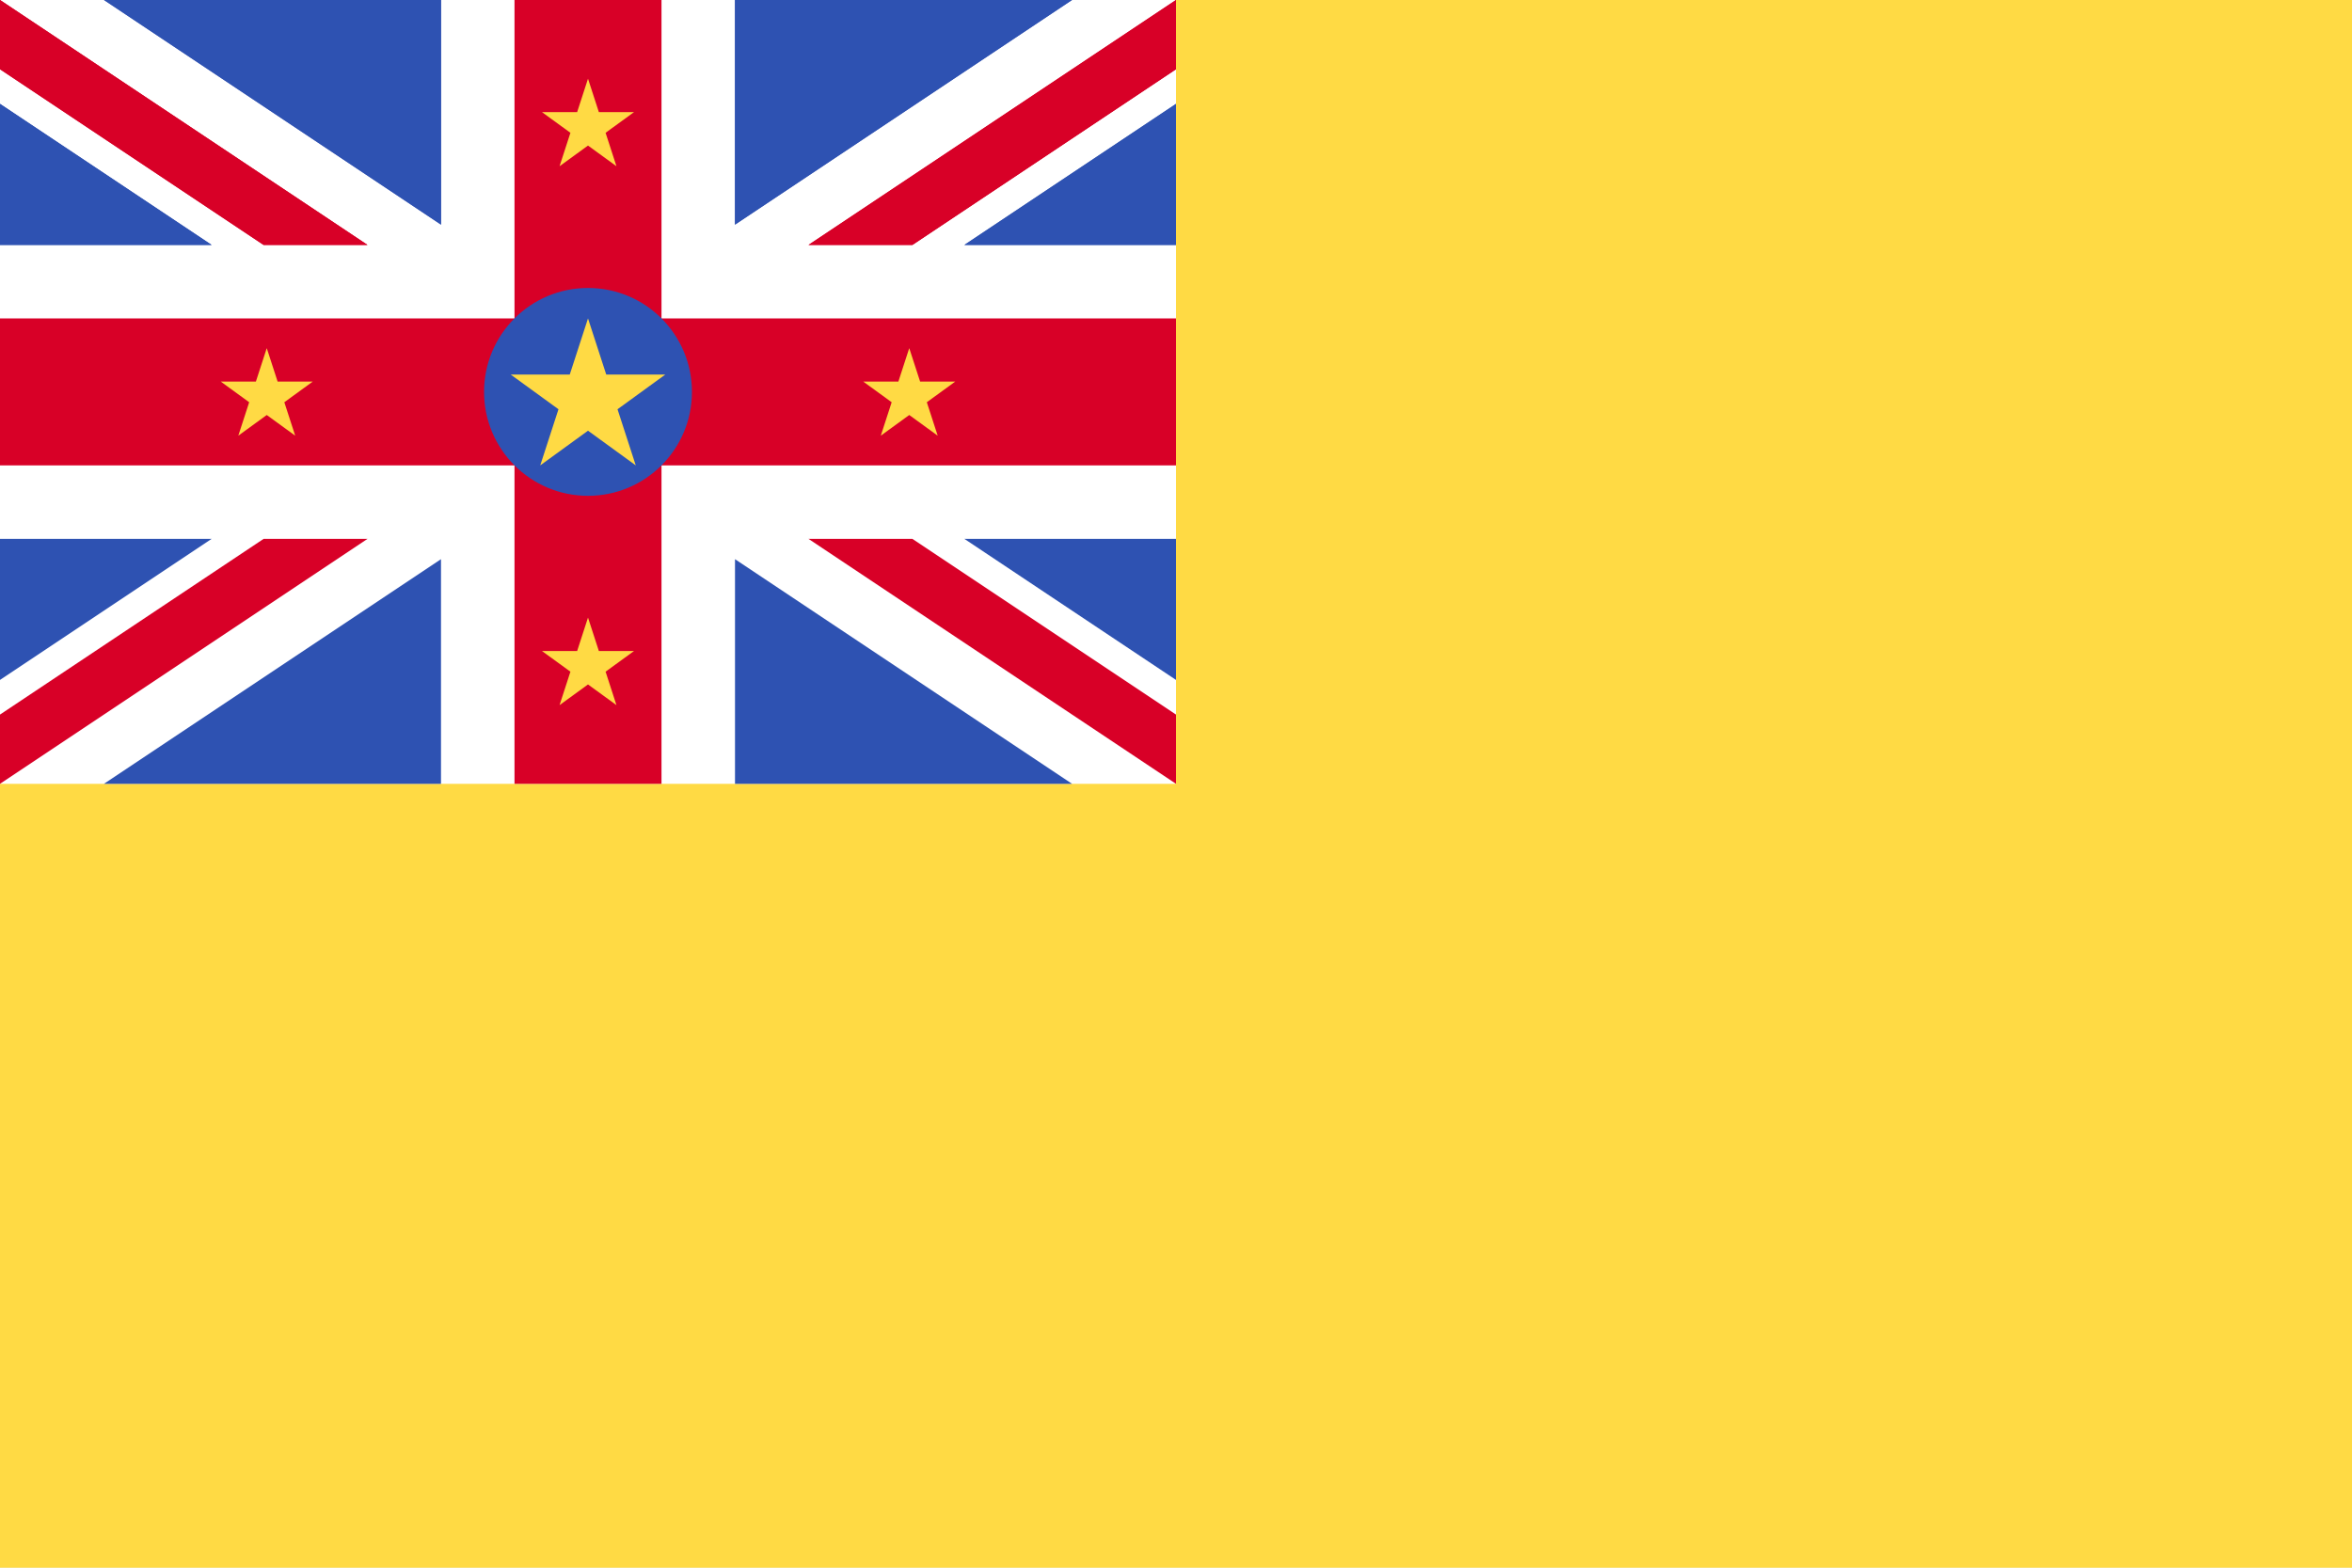
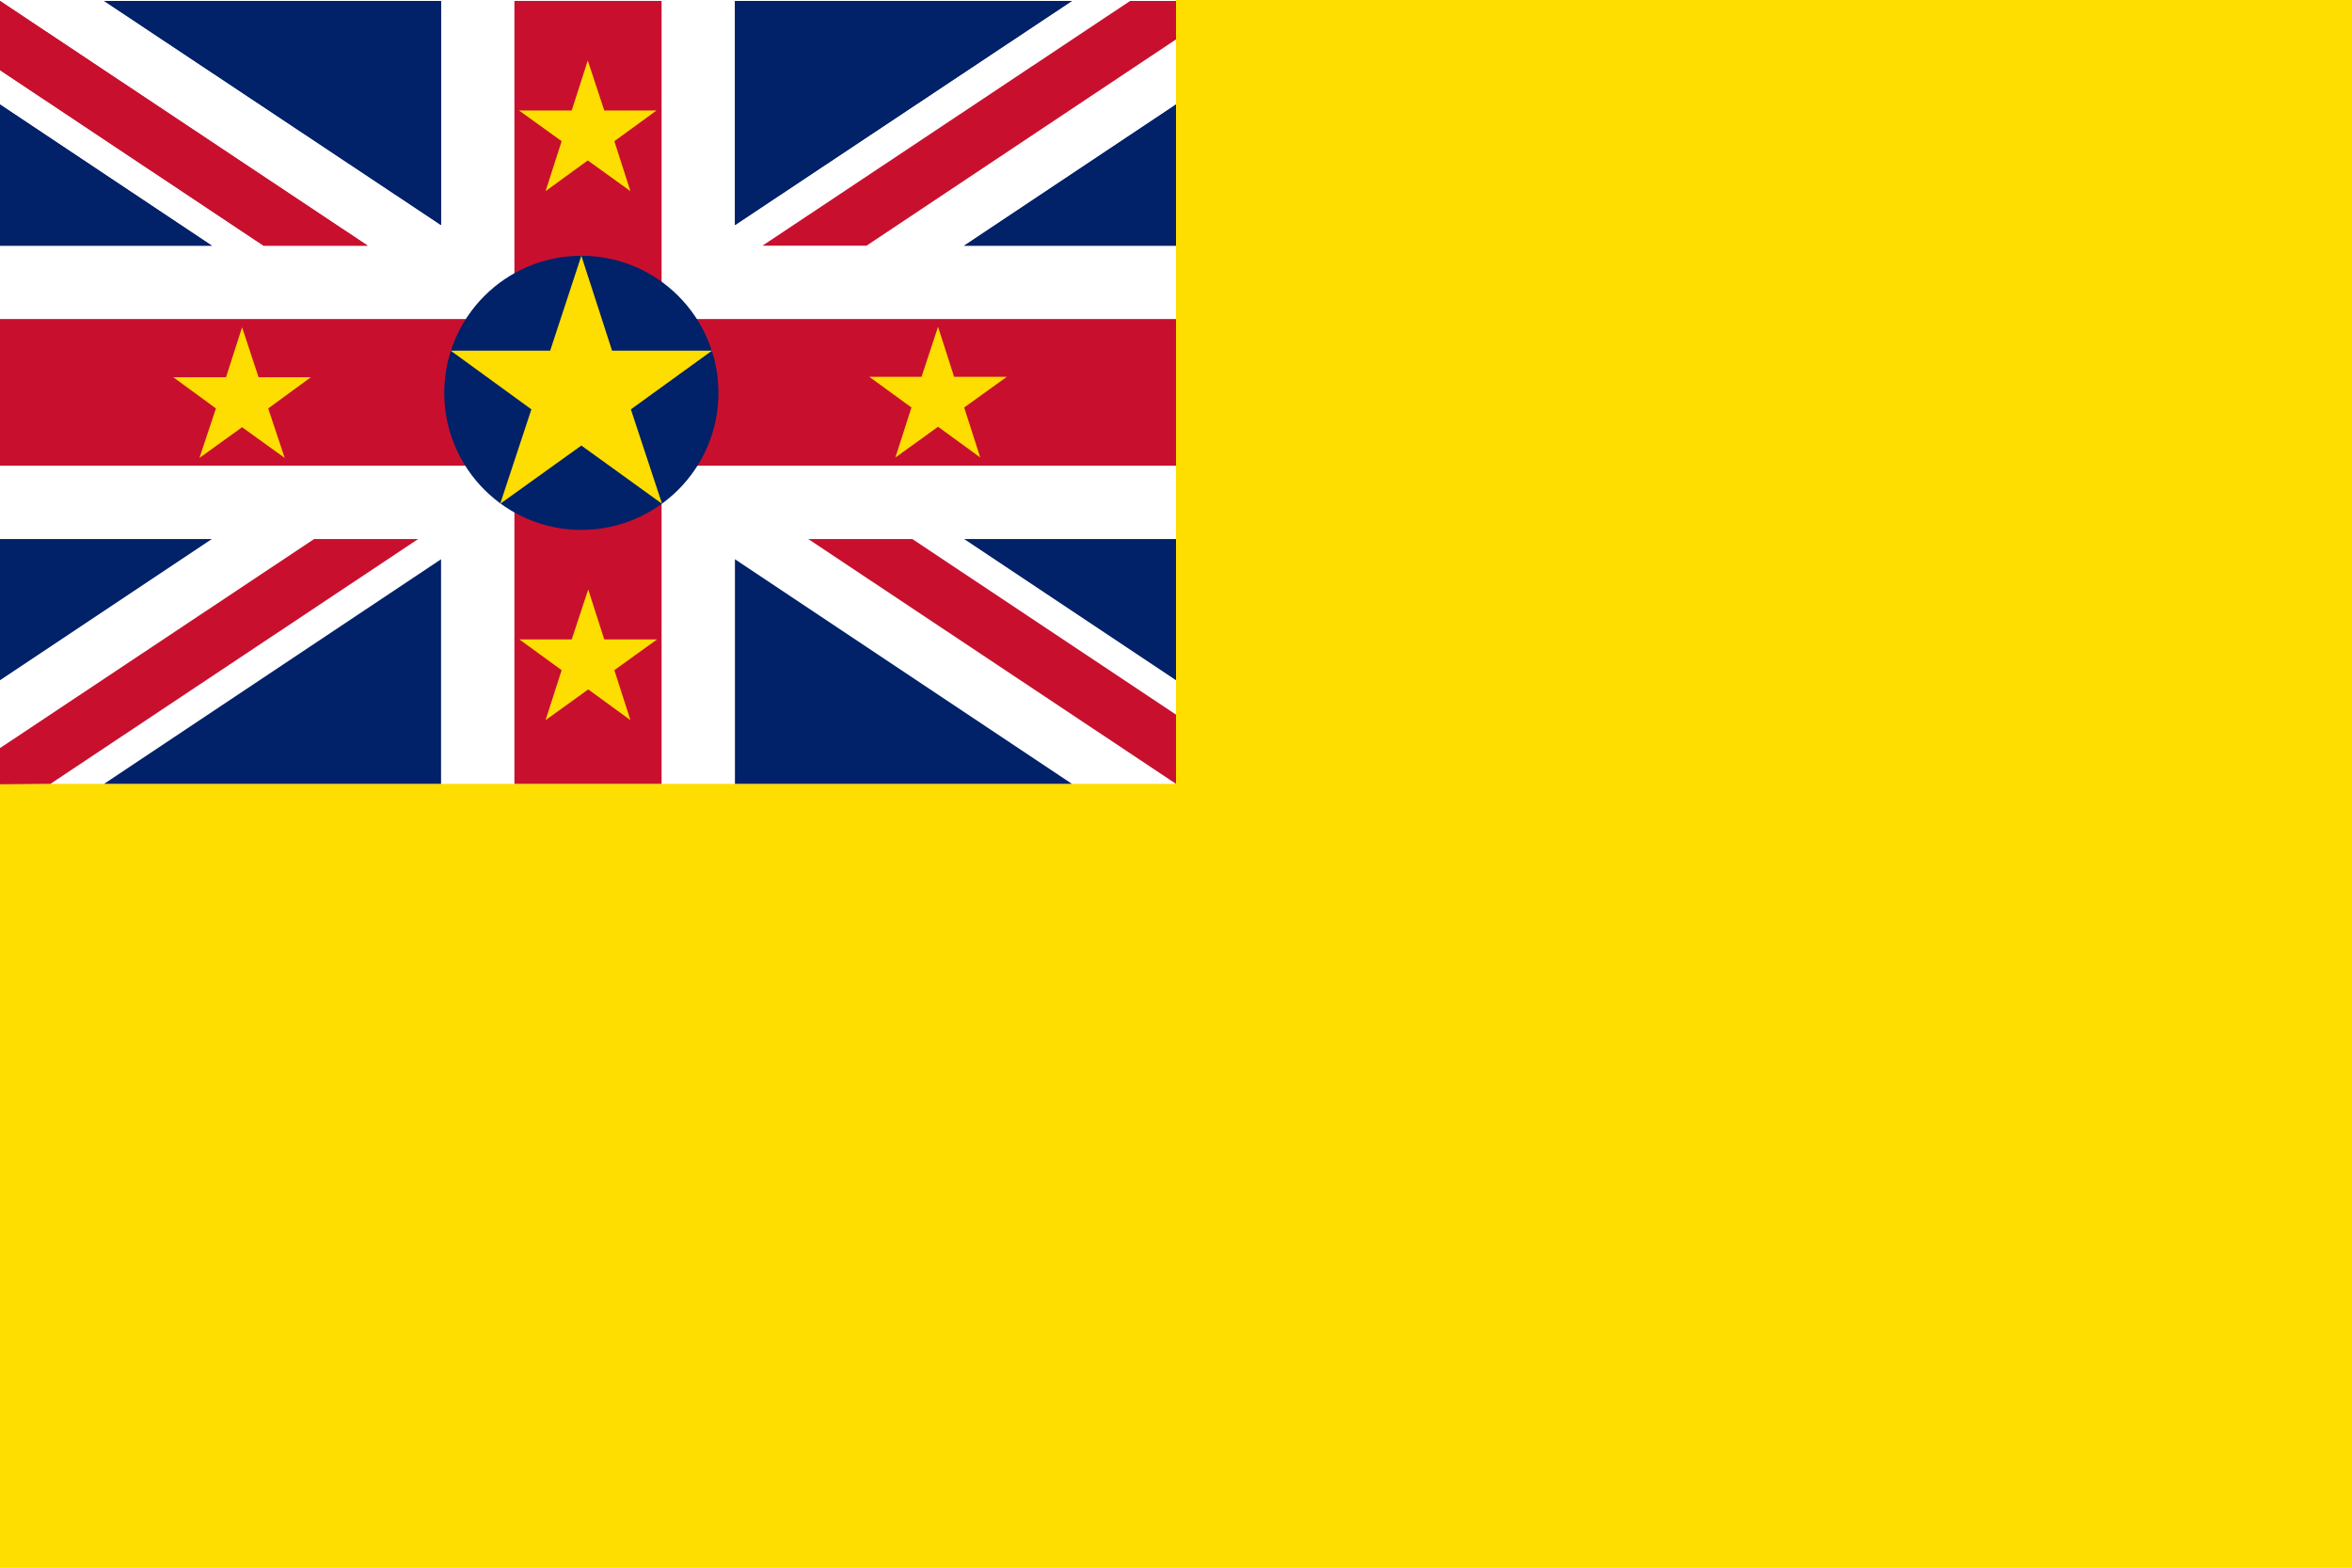
- <svg xmlns="http://www.w3.org/2000/svg" viewBox="0 85.333 512 341.333">
-   <rect y="85.334" fill="#FFDA44" width="512" height="341.337" />
-   <rect y="85.334" fill="#FFFFFF" width="256" height="170.663" />
-   <g>
-     <polygon fill="#D80027" points="144,85.33 112,85.33 112,154.663 0,154.663 0,186.663 112,186.663 112,255.997 144,255.997    144,186.663 256,186.663 256,154.663 144,154.663  " />
-     <polygon fill="#D80027" points="0,85.329 0,100.412 57.377,138.663 80,138.663  " />
+ <svg xmlns="http://www.w3.org/2000/svg" version="1.1" viewBox="0 0 513 342">
+   <rect fill="#fedd00" width="513" height="342" />
+   <rect fill="#FFFFFF" width="256.5" height="171" />
+   <g fill="#c8102e">
+     <polygon points="144.3,0.2 112.2,0.2 112.2,69.6 0,69.6 0,101.6 112.2,101.6 112.2,171 144.3,171 144.3,101.6   256.5,101.6 256.5,69.6 144.3,69.6  " />
+     <polygon points="0,0.2 0,15.3 57.5,53.6 80.2,53.6  " />
  </g>
-   <g>
-     <polygon fill="#2E52B2" points="0,107.951 0,138.663 46.069,138.663  " />
-     <polygon fill="#2E52B2" points="96,85.331 96,134.244 22.628,85.331  " />
+   <g fill="#012169">
+     <polygon points="0,22.8 0,53.6 46.2,53.6  " />
+     <polygon points="96.2,0.2 96.2,49.1 22.7,0.2  " />
  </g>
-   <polygon fill="#D80027" points="256,85.329 256,100.412 198.623,138.663 176,138.663 " />
-   <g>
-     <polygon fill="#2E52B2" points="256,107.951 256,138.663 209.931,138.663  " />
-     <polygon fill="#2E52B2" points="160,85.331 160,134.244 233.372,85.331  " />
+   <polygon fill="#c8102e" points="246.5,0.2 256.5,0.2 256.5,8.6 189,53.6 166.3,53.6 " />
+   <g fill="#012169">
+     <polygon points="256.5,22.8 256.5,53.6 210.3,53.6  " />
+     <polygon points="160.3,0.2 160.3,49.1 233.8,0.2  " />
  </g>
-   <polygon fill="#D80027" points="0,85.329 0,100.412 57.377,138.663 80,138.663 " />
-   <g>
-     <polygon fill="#2E52B2" points="0,107.951 0,138.663 46.069,138.663  " />
-     <polygon fill="#2E52B2" points="96,85.331 96,134.244 22.628,85.331  " />
+   <polygon fill="#c8102e" points="0,0.2 0,15.3 57.5,53.6 80.2,53.6 " />
+   <g fill="#012169">
+     <polygon points="0,22.8 0,53.6 46.2,53.6  " />
+     <polygon points="96.2,0.2 96.2,49.1 22.7,0.2  " />
+     <polygon points="256.5,22.8 256.5,53.6 210.3,53.6  " />
+     <polygon points="160.3,0.2 160.3,49.1 233.8,0.2  " />
  </g>
-   <polygon fill="#D80027" points="256,85.329 256,100.412 198.623,138.663 176,138.663 " />
-   <g>
-     <polygon fill="#2E52B2" points="256,107.951 256,138.663 209.931,138.663  " />
-     <polygon fill="#2E52B2" points="160,85.331 160,134.244 233.372,85.331  " />
+   <polygon fill="#c8102e" points="11,171 0,171.1 0,163.2 68.5,117.6 91.2,117.6 " />
+   <g fill="#012169">
+     <polygon points="0,148.4 0,117.6 46.2,117.6  " />
+     <polygon points="96.2,171 96.2,122 22.7,171  " />
  </g>
-   <polygon fill="#D80027" points="0,255.997 0,240.915 57.377,202.663 80,202.663 " />
-   <g>
-     <polygon fill="#2E52B2" points="0,233.376 0,202.663 46.069,202.663  " />
-     <polygon fill="#2E52B2" points="96,255.994 96,207.082 22.628,255.994  " />
+   <polygon fill="#c8102e" points="256.5,171 256.5,155.9 199,117.6 176.3,117.6 " />
+   <g fill="#012169">
+     <polygon points="256.5,148.4 256.5,117.6 210.3,117.6  " />
+     <polygon points="160.3,171 160.3,122 233.8,171  " />
  </g>
-   <polygon fill="#D80027" points="256,255.997 256,240.915 198.623,202.663 176,202.663 " />
-   <g>
-     <polygon fill="#2E52B2" points="256,233.376 256,202.663 209.931,202.663  " />
-     <polygon fill="#2E52B2" points="160,255.994 160,207.082 233.372,255.994  " />
-     <circle fill="#2E52B2" cx="128" cy="170.66" r="22.627" />
-   </g>
-   <g>
-     <polygon fill="#FFDA44" points="128,154.663 131.97,166.885 144.824,166.885 134.426,174.441 138.397,186.663 128,179.109    117.602,186.663 121.574,174.441 111.176,166.885 124.029,166.885  " />
-     <polygon fill="#FFDA44" points="128,219.803 130.364,227.081 138.017,227.081 131.827,231.579 134.191,238.857 128,234.359    121.809,238.857 124.173,231.579 117.983,227.081 125.635,227.081  " />
-     <polygon fill="#FFDA44" points="128,102.469 130.364,109.747 138.017,109.747 131.827,114.245 134.191,121.523 128,117.025    121.809,121.523 124.173,114.245 117.983,109.747 125.635,109.747  " />
-     <polygon fill="#FFDA44" points="197.931,161.136 200.296,168.413 207.949,168.413 201.757,172.912 204.122,180.191    197.931,175.693 191.74,180.191 194.105,172.912 187.914,168.413 195.566,168.413  " />
-     <polygon fill="#FFDA44" points="58.069,161.136 60.433,168.413 68.086,168.413 61.895,172.912 64.259,180.191    58.069,175.693 51.878,180.191 54.243,172.912 48.051,168.413 55.704,168.413  " />
+   <ellipse fill="#012169" cx="126.8" cy="85.7" rx="29.9" ry="29.9" />
+   <g fill="#fedd00">
+     <polygon points="128.3,128.6 131.8,139.5 143.3,139.5 134,146.2 137.5,157.1 128.3,150.4 119,157.1 122.5,146.2   113.3,139.5 124.7,139.5  " />
+     <polygon points="128.2,13.2 131.8,24.1 143.2,24.1 134,30.8 137.5,41.7 128.2,35 119,41.7 122.5,30.8 113.2,24.1   124.7,24.1  " />
+     <polygon points="204.6,71.3 208.1,82.2 219.6,82.2 210.3,88.9 213.8,99.8 204.6,93.1 195.3,99.8 198.8,88.9   189.6,82.2 201,82.2  " />
+     <polygon points="52.8,71.4 56.4,82.3 67.8,82.3 58.5,89.1 62.1,99.9 52.8,93.2 43.5,99.9 47.1,89.1 37.8,82.3   49.3,82.3  " />
+     <polygon points="126.8,55.8 133.5,76.5 155.3,76.5 137.6,89.3 144.4,109.9 126.8,97.2 109.1,109.9 115.9,89.3   98.3,76.5 120,76.5  " />
  </g>
</svg>
